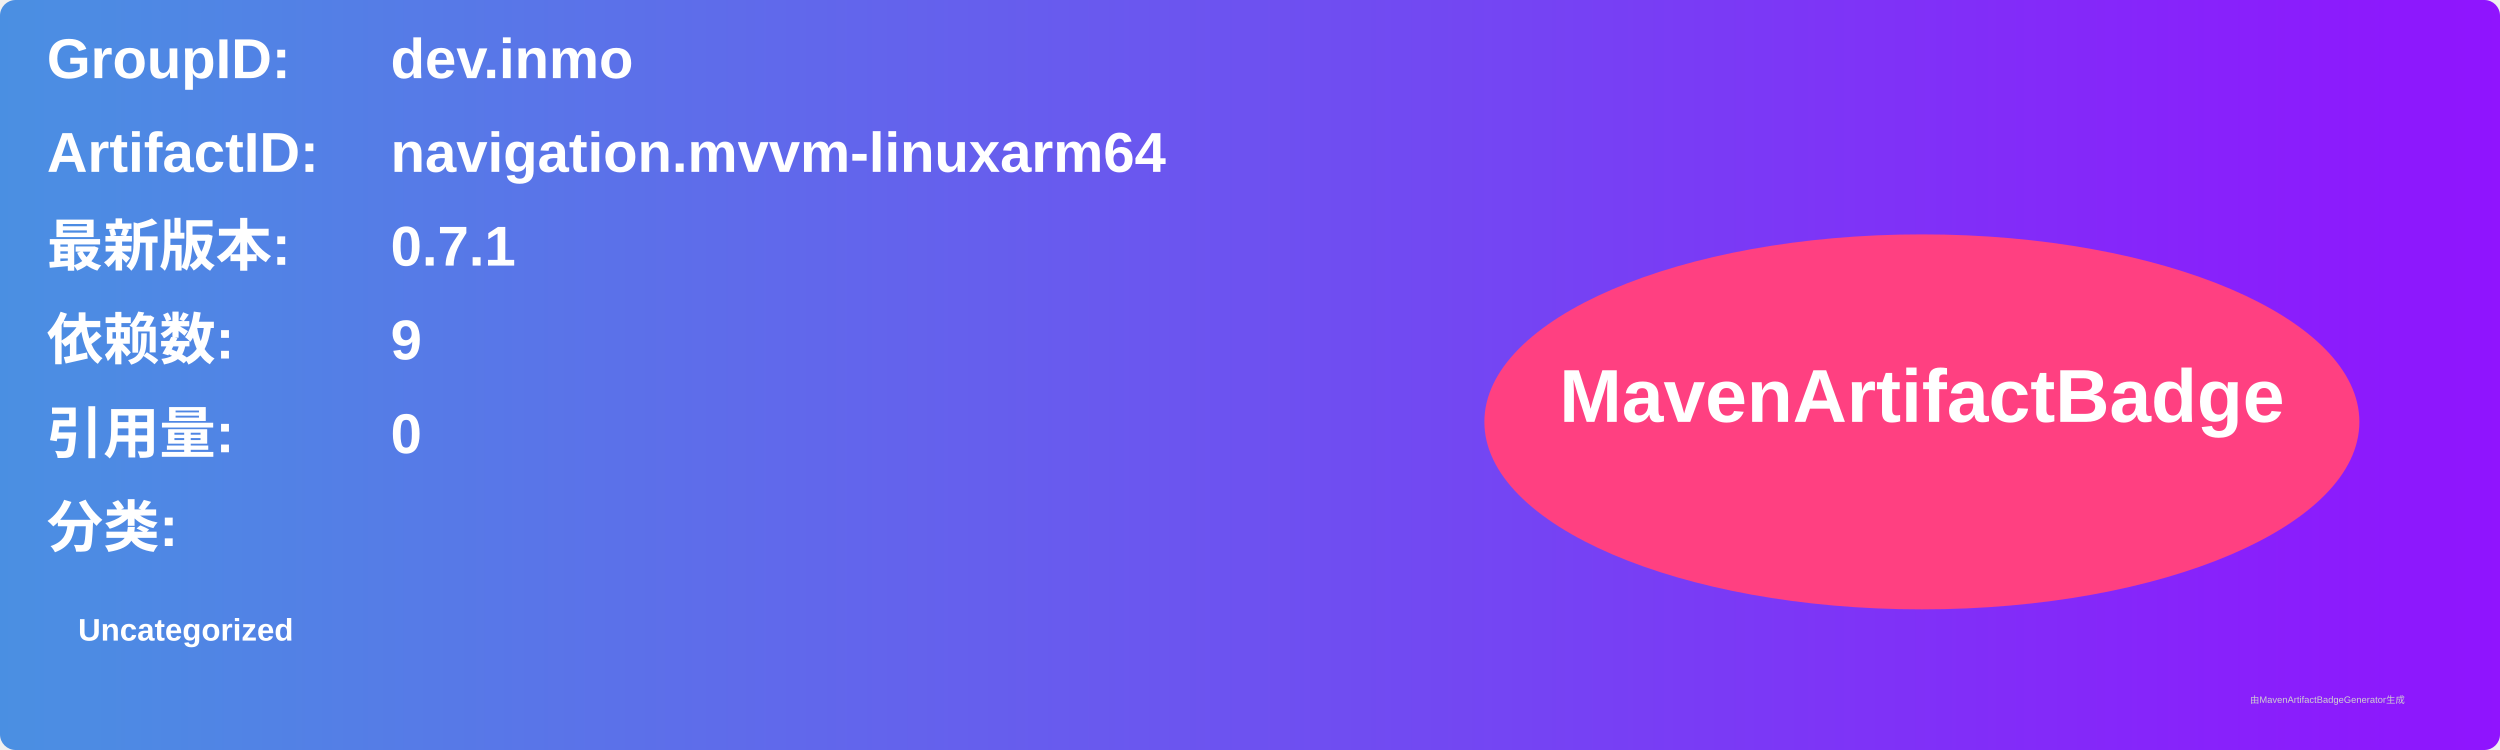
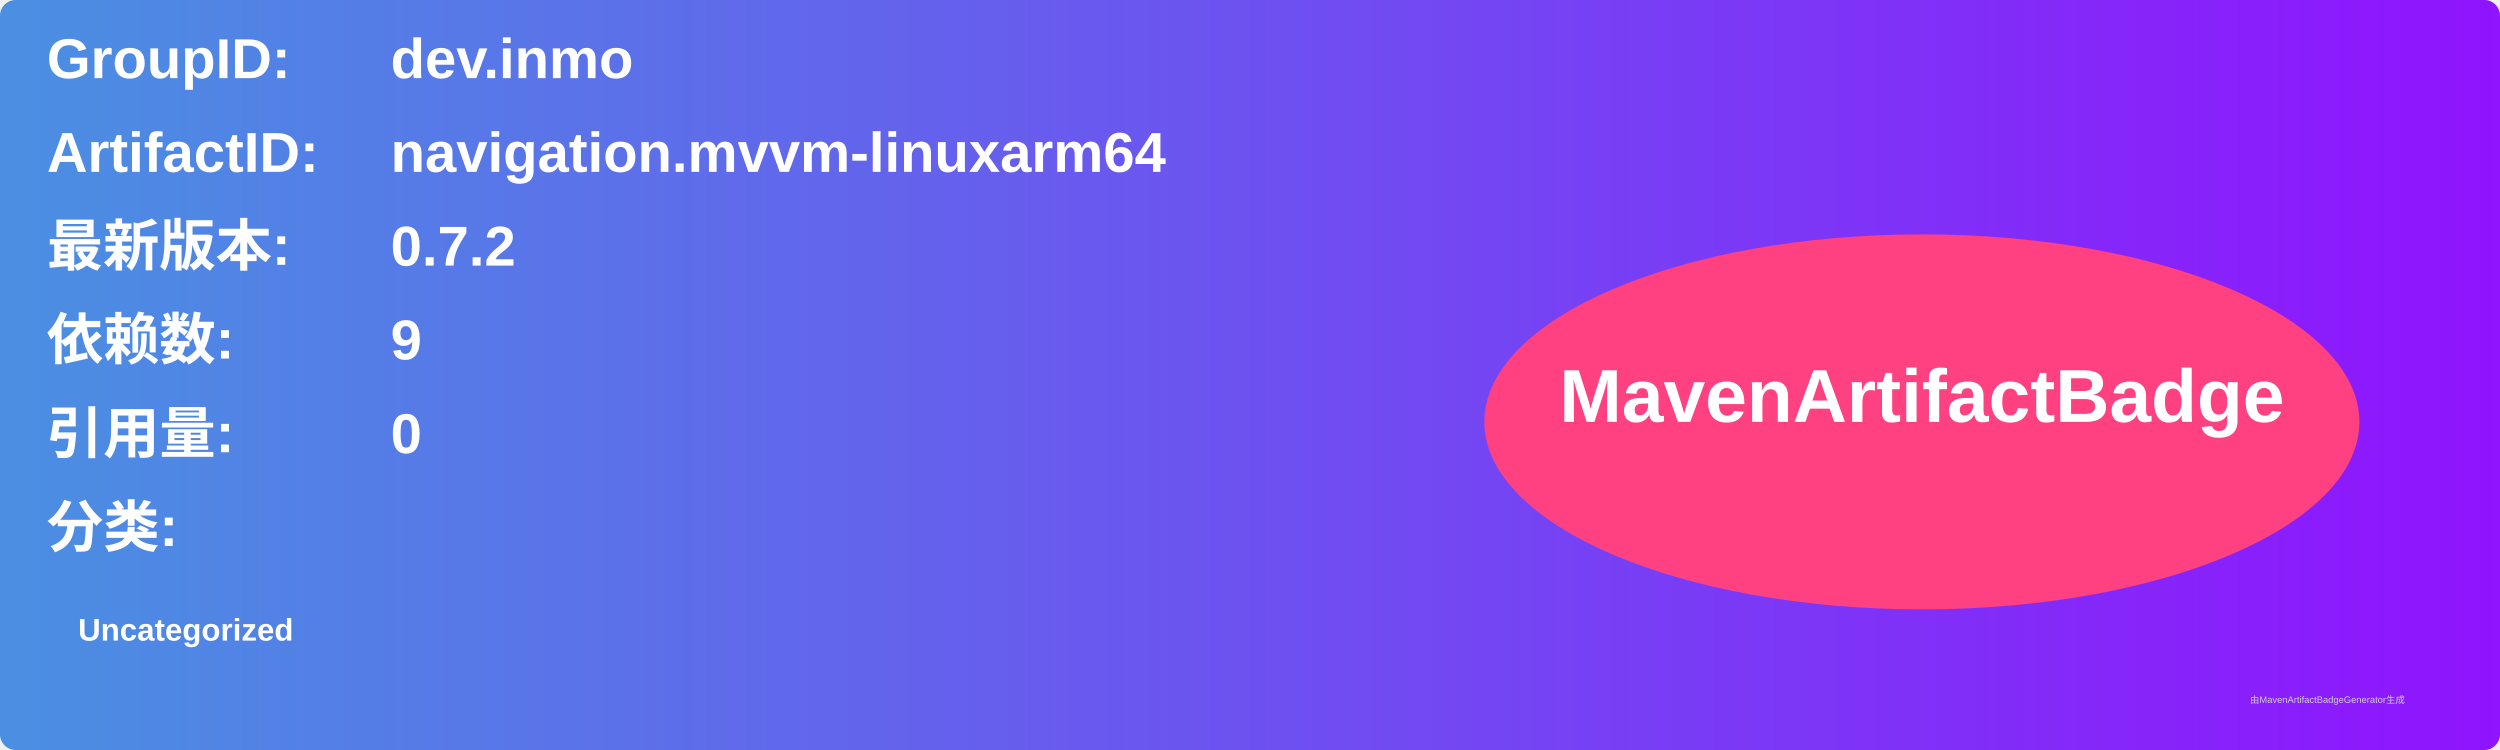
<svg xmlns="http://www.w3.org/2000/svg" width="800" height="240" viewBox="0 0 800 240">
  <linearGradient id="grad" x1="0%" y1="0%" x2="100%" y2="0%">
    <stop offset="0%" stop-color="#4a90e2" />
    <stop offset="100%" stop-color="#9013fe" />
  </linearGradient>
  <rect width="100%" height="100%" rx="5" ry="5" fill="url(#grad)" />
  <g transform="translate(15, 15)">
    <text x="0" y="10" font-family="Arial" font-size="18" fill="white" font-weight="bold" width="260">GroupID:</text>
    <text x="110" y="10" font-family="Arial" font-size="18" fill="white" font-weight="bold" width="460">dev.inmo</text>
    <text x="0" y="40" font-family="Arial" font-size="18" fill="white" font-weight="bold" width="260">ArtifactID:</text>
    <text x="110" y="40" font-family="Arial" font-size="18" fill="white" font-weight="bold" width="460">navigation.mvvm-linuxarm64</text>
    <text x="0" y="70" font-family="Arial" font-size="18" fill="white" font-weight="bold">最新版本:</text>
    <text x="110" y="70" font-family="Arial" font-size="18" fill="white" font-weight="bold">
-       <tspan font-weight="bold">0.7.1</tspan>
+       <tspan font-weight="bold">0.7.2</tspan>
    </text>
    <text x="0" y="100" font-family="Arial" font-size="18" fill="white" font-weight="bold">依赖数: </text>
    <text x="110" y="100" font-family="Arial" font-size="18" fill="white">
      <tspan font-weight="bold">9</tspan>
    </text>
    <text x="0" y="130" font-family="Arial" font-size="18" fill="white" font-weight="bold">引用量: </text>
    <text x="110" y="130" font-family="Arial" font-size="18" fill="white">
      <tspan font-weight="bold">0</tspan>
    </text>
    <text x="0" y="160" font-family="Arial" font-size="18" fill="white" font-weight="bold">分类:</text>
    <text x="10" y="190" font-family="Arial" font-size="10" fill="white">
      <tspan font-weight="bold">Uncategorized</tspan>
    </text>
    <ellipse cx="600" cy="120" rx="140" ry="60" fill="#ff4081" />
    <text x="600" y="120" text-anchor="middle" font-family="Arial" font-size="24" fill="white" font-weight="bold">MavenArtifactBadge</text>
  </g>
  <text x="720" y="225" font-family="Arial" font-size="3" fill="#d0d0d0">由MavenArtifactBadgeGenerator生成</text>
</svg>
